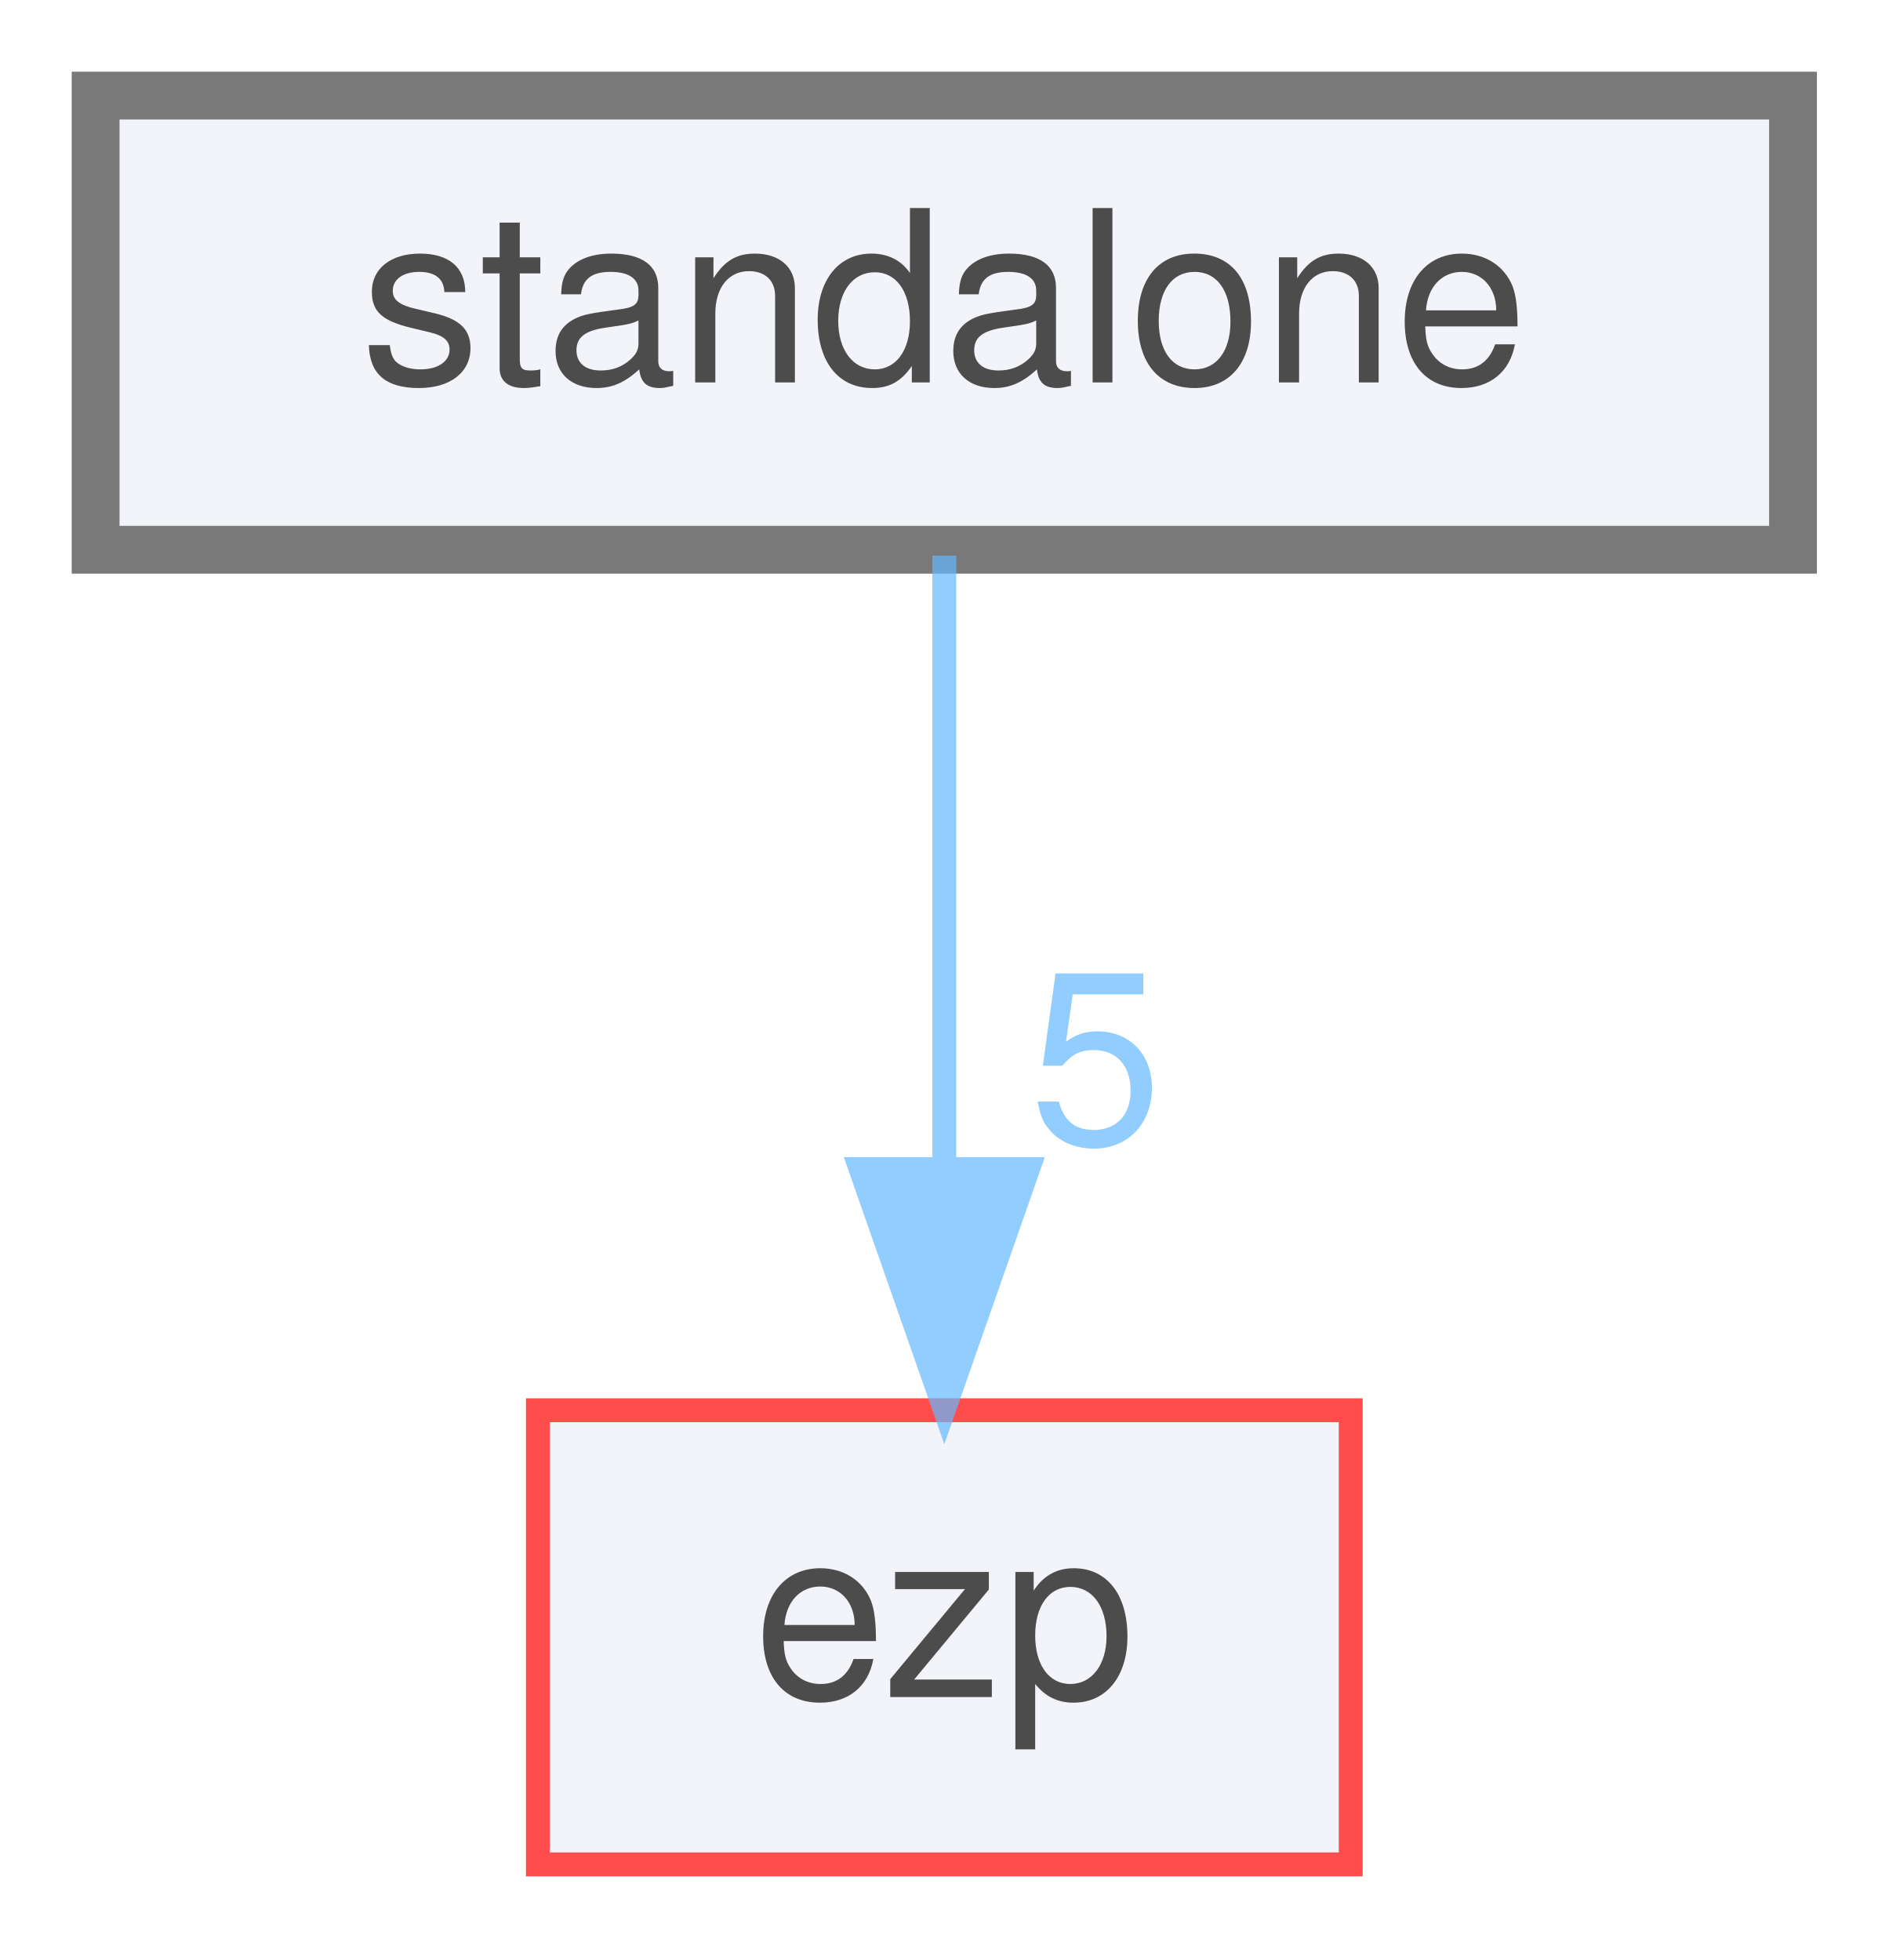
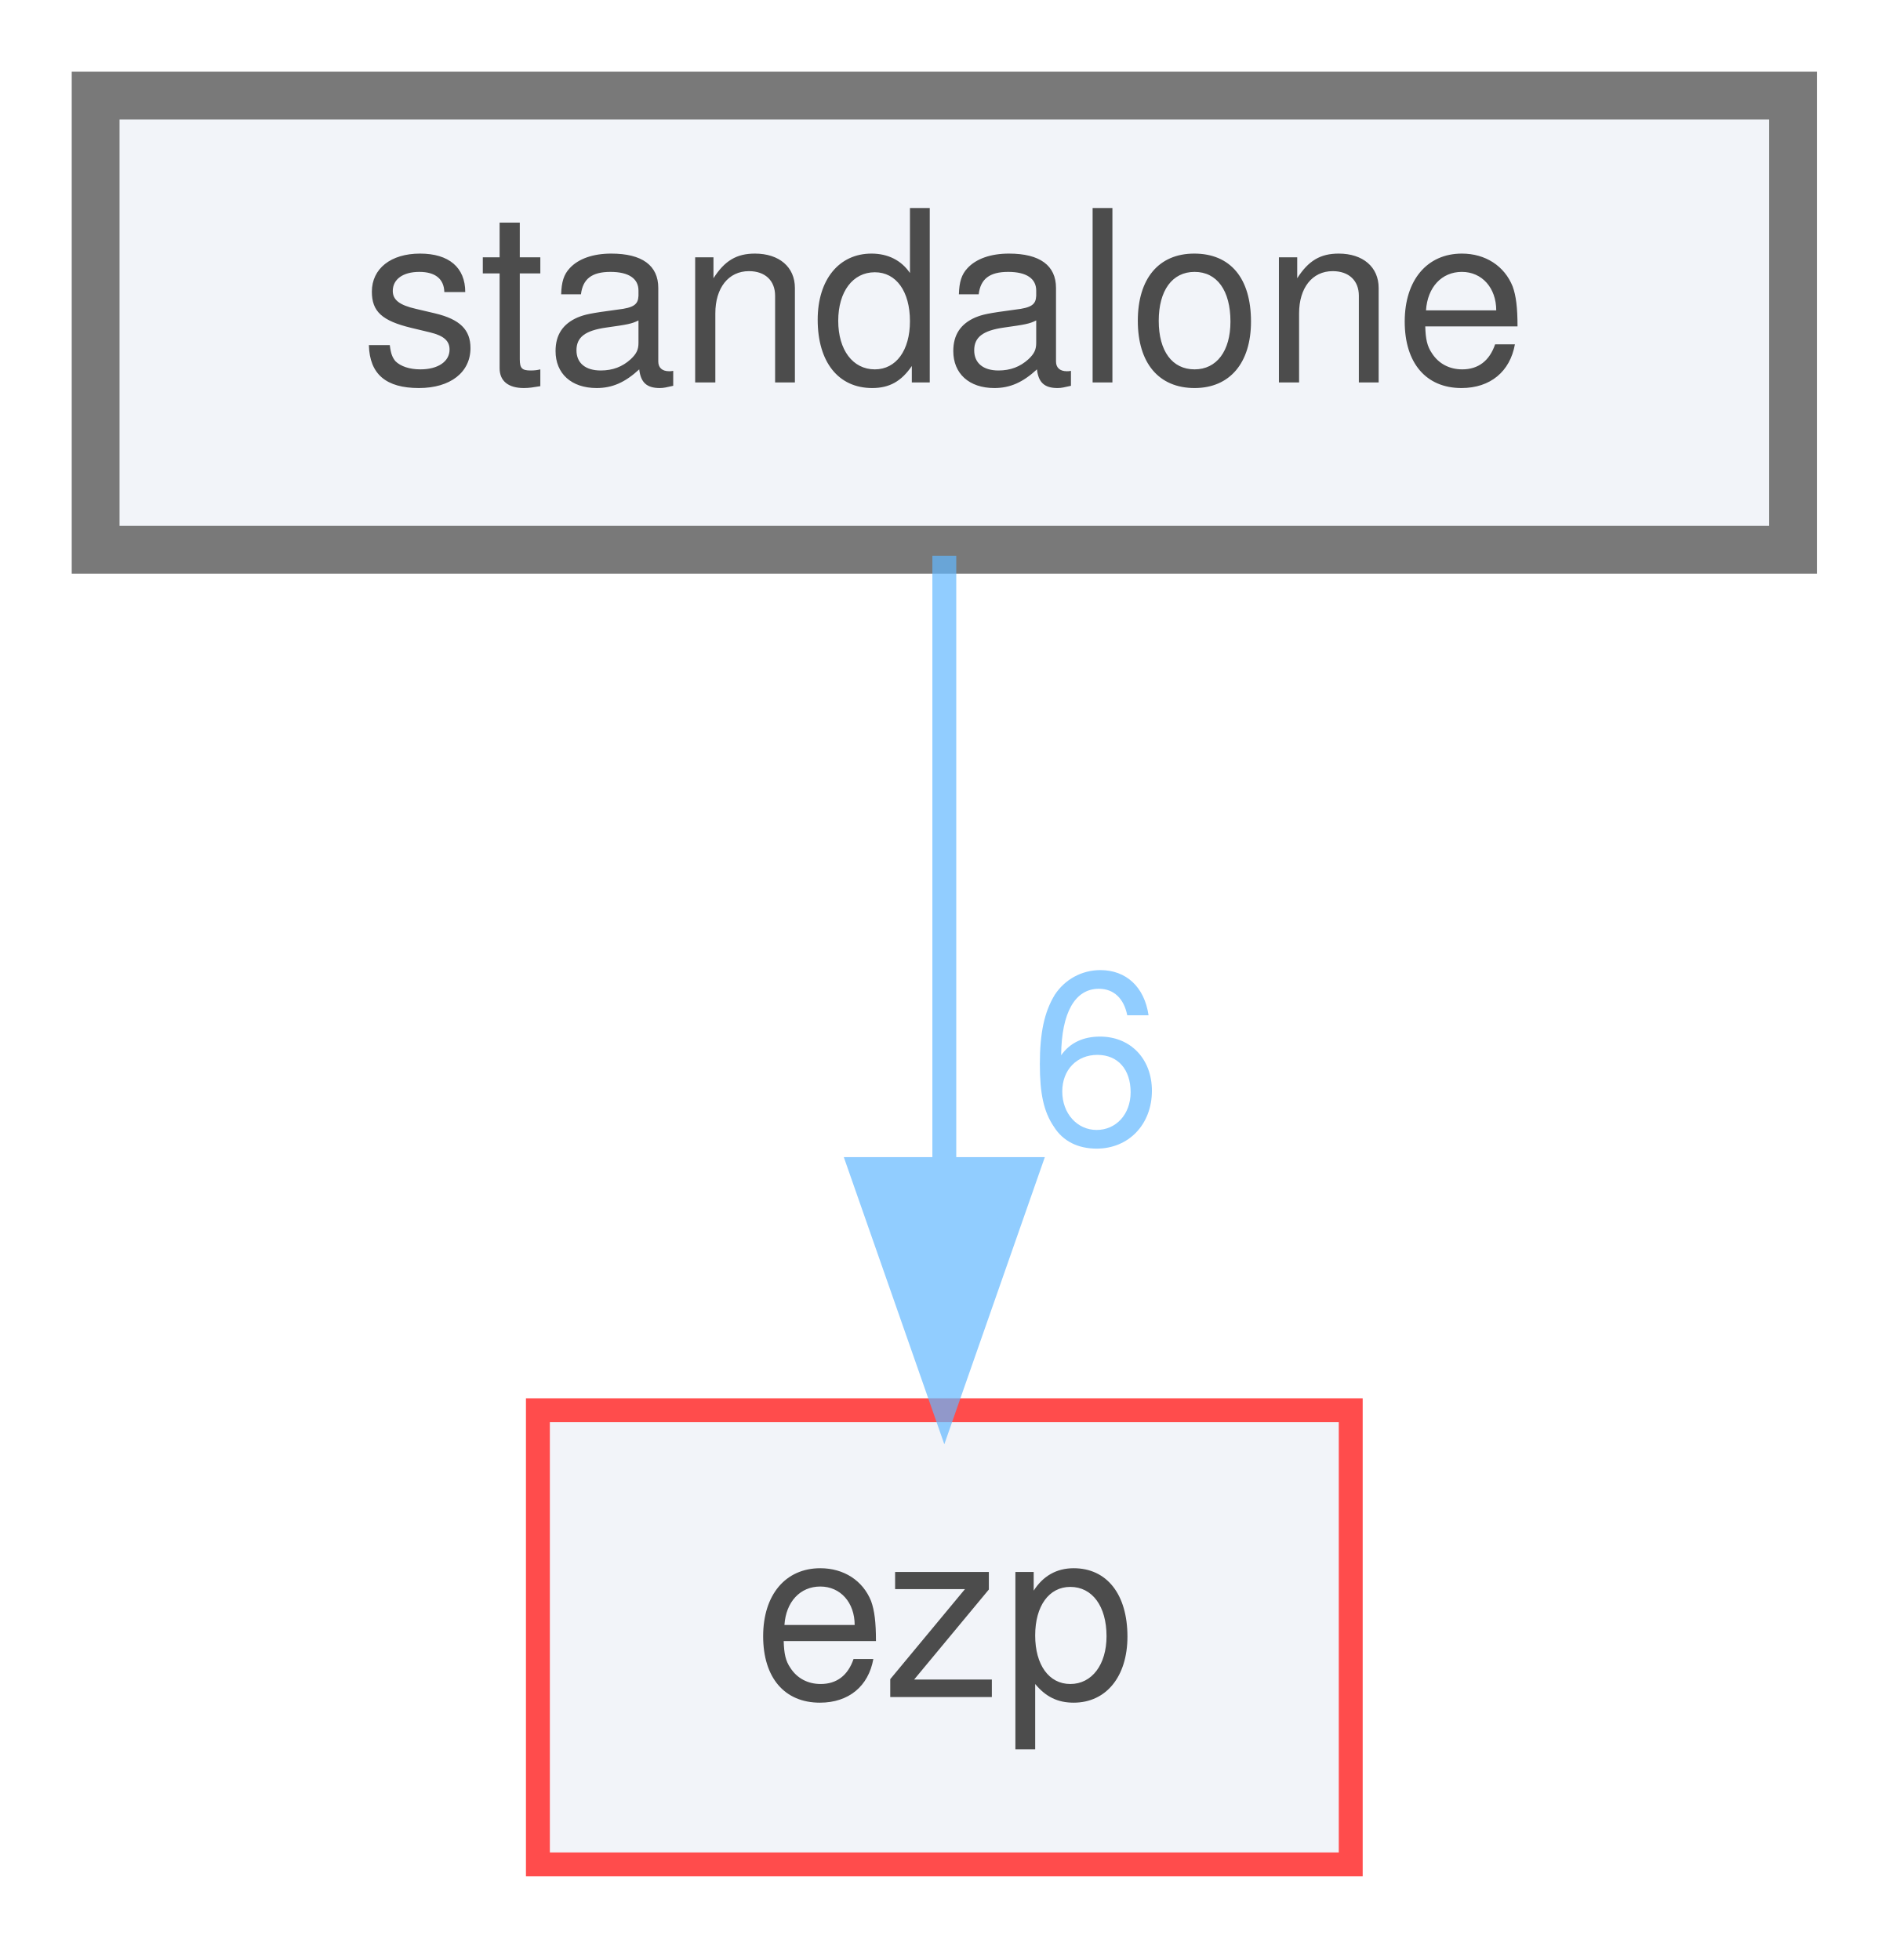
<svg xmlns="http://www.w3.org/2000/svg" xmlns:xlink="http://www.w3.org/1999/xlink" width="79pt" height="82pt" viewBox="0.00 0.00 79.00 82.00">
  <svg id="main" version="1.1" xml:space="preserve">
    <style type="text/css">
.node, .edge {opacity: 0.7;}
.node.selected, .edge.selected {opacity: 1;}
.edge:hover path { stroke: red; }
.edge:hover polygon { stroke: red; fill: red; }
</style>
    <svg id="graph" class="graph">
      <g id="graph0" class="graph" transform="scale(1 1) rotate(0) translate(4 78)">
        <g id="node1" class="node">
          <g id="a_node1">
            <a xlink:href="dir_a85023a8420daaed5b8c620d6ec875fb.html" target="_top" xlink:title="standalone">
              <polygon fill="#edf0f7" stroke="#404040" stroke-width="2" points="71,-74 0,-74 0,-55 71,-55 71,-74" />
              <text text-anchor="middle" x="35.5" y="-62" font-family="Helvetica,sans-Serif" font-size="10.00">standalone</text>
            </a>
          </g>
        </g>
        <g id="node2" class="node">
          <g id="a_node2">
            <a xlink:href="dir_debc596efc0b708e9b1f9d83fa3b3811.html" target="_top" xlink:title="ezp">
              <polygon fill="#edf0f7" stroke="red" points="52.5,-19 18.5,-19 18.5,0 52.5,0 52.5,-19" />
              <text text-anchor="middle" x="35.5" y="-7" font-family="Helvetica,sans-Serif" font-size="10.00">ezp</text>
            </a>
          </g>
        </g>
        <g id="edge1" class="edge">
          <g id="a_edge1">
            <a xlink:href="dir_000003_000002.html" target="_top">
              <path fill="none" stroke="#63b8ff" d="M35.5,-54.75C35.5,-47.8 35.5,-37.85 35.5,-29.13" />
              <polygon fill="#63b8ff" stroke="#63b8ff" points="39,-29.09 35.5,-19.09 32,-29.09 39,-29.09" />
            </a>
          </g>
          <g id="a_edge1-headlabel">
-             <a xlink:href="dir_000003_000002.html" target="_top" xlink:title="5">
-               <text text-anchor="middle" x="41.84" y="-30.18" font-family="Helvetica,sans-Serif" font-size="10.00" fill="#63b8ff">5</text>
+             <a xlink:href="dir_000003_000002.html" target="_top" xlink:title="6">
+               <text text-anchor="middle" x="41.84" y="-30.18" font-family="Helvetica,sans-Serif" font-size="10.00" fill="#63b8ff">6</text>
            </a>
          </g>
        </g>
      </g>
    </svg>
  </svg>
  <style type="text/css">

[data-mouse-over-selected='false'] { opacity: 0.7; }
[data-mouse-over-selected='true']  { opacity: 1.0; }

</style>
</svg>
